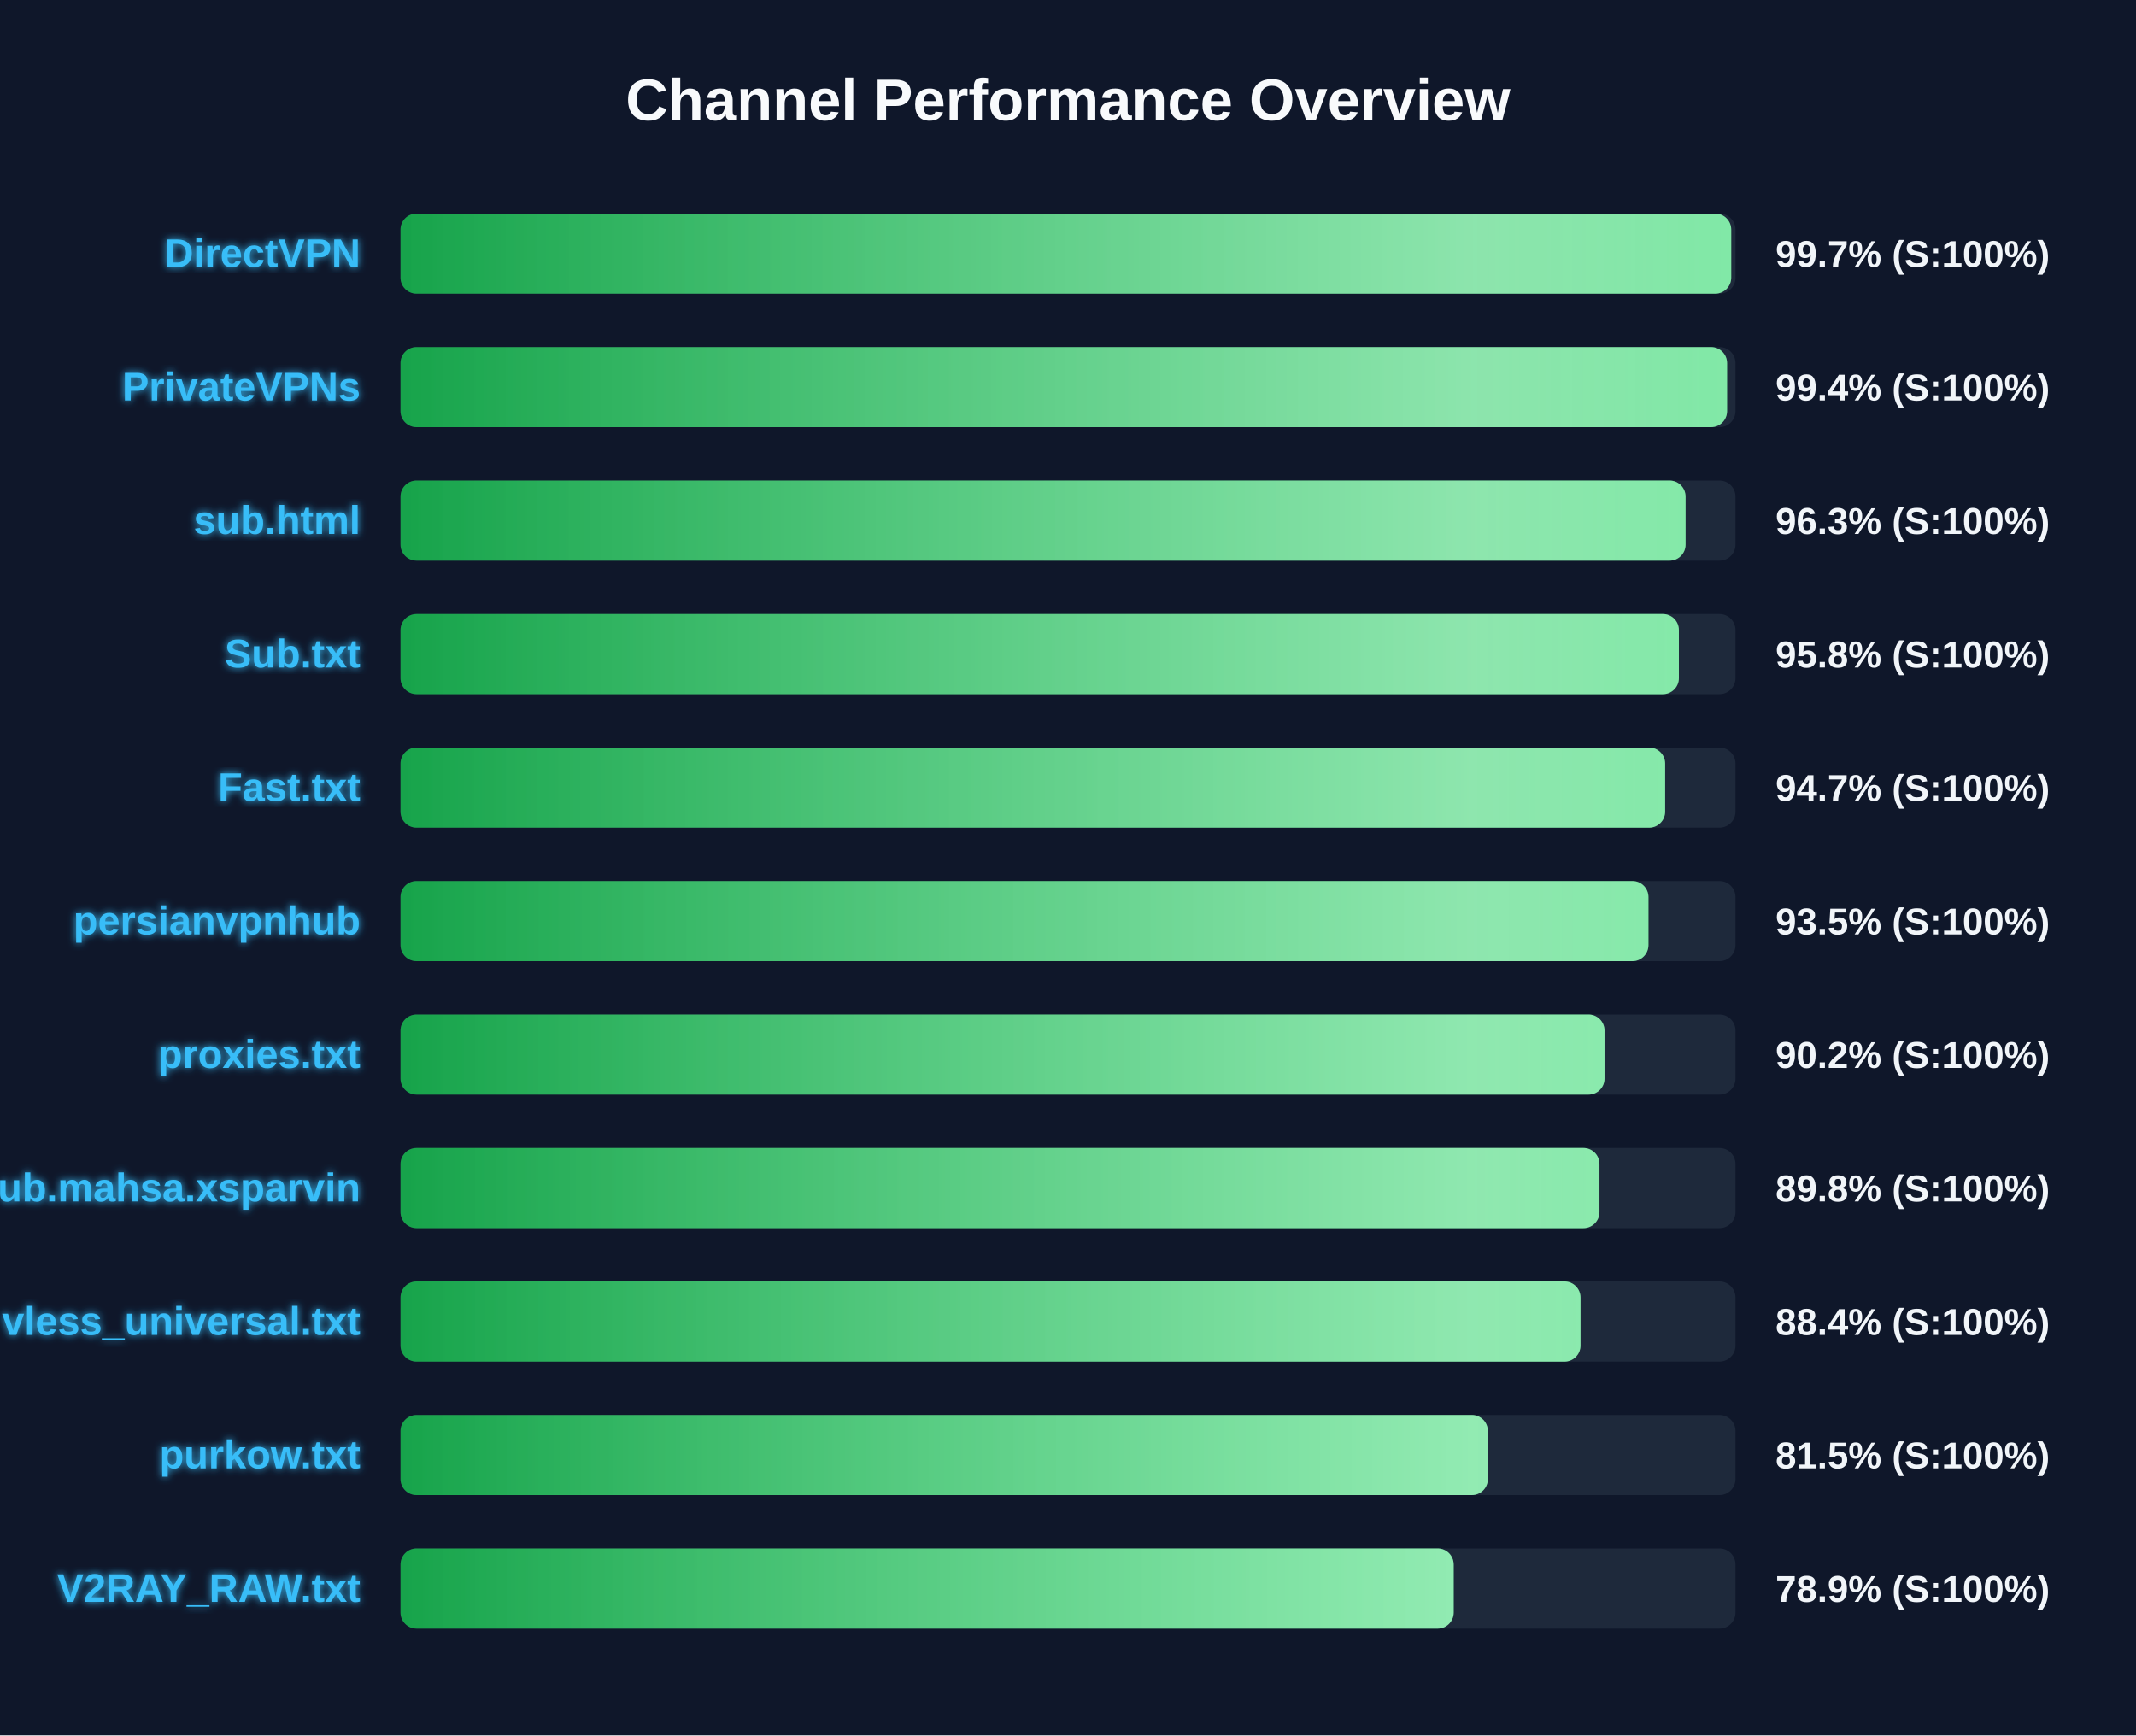
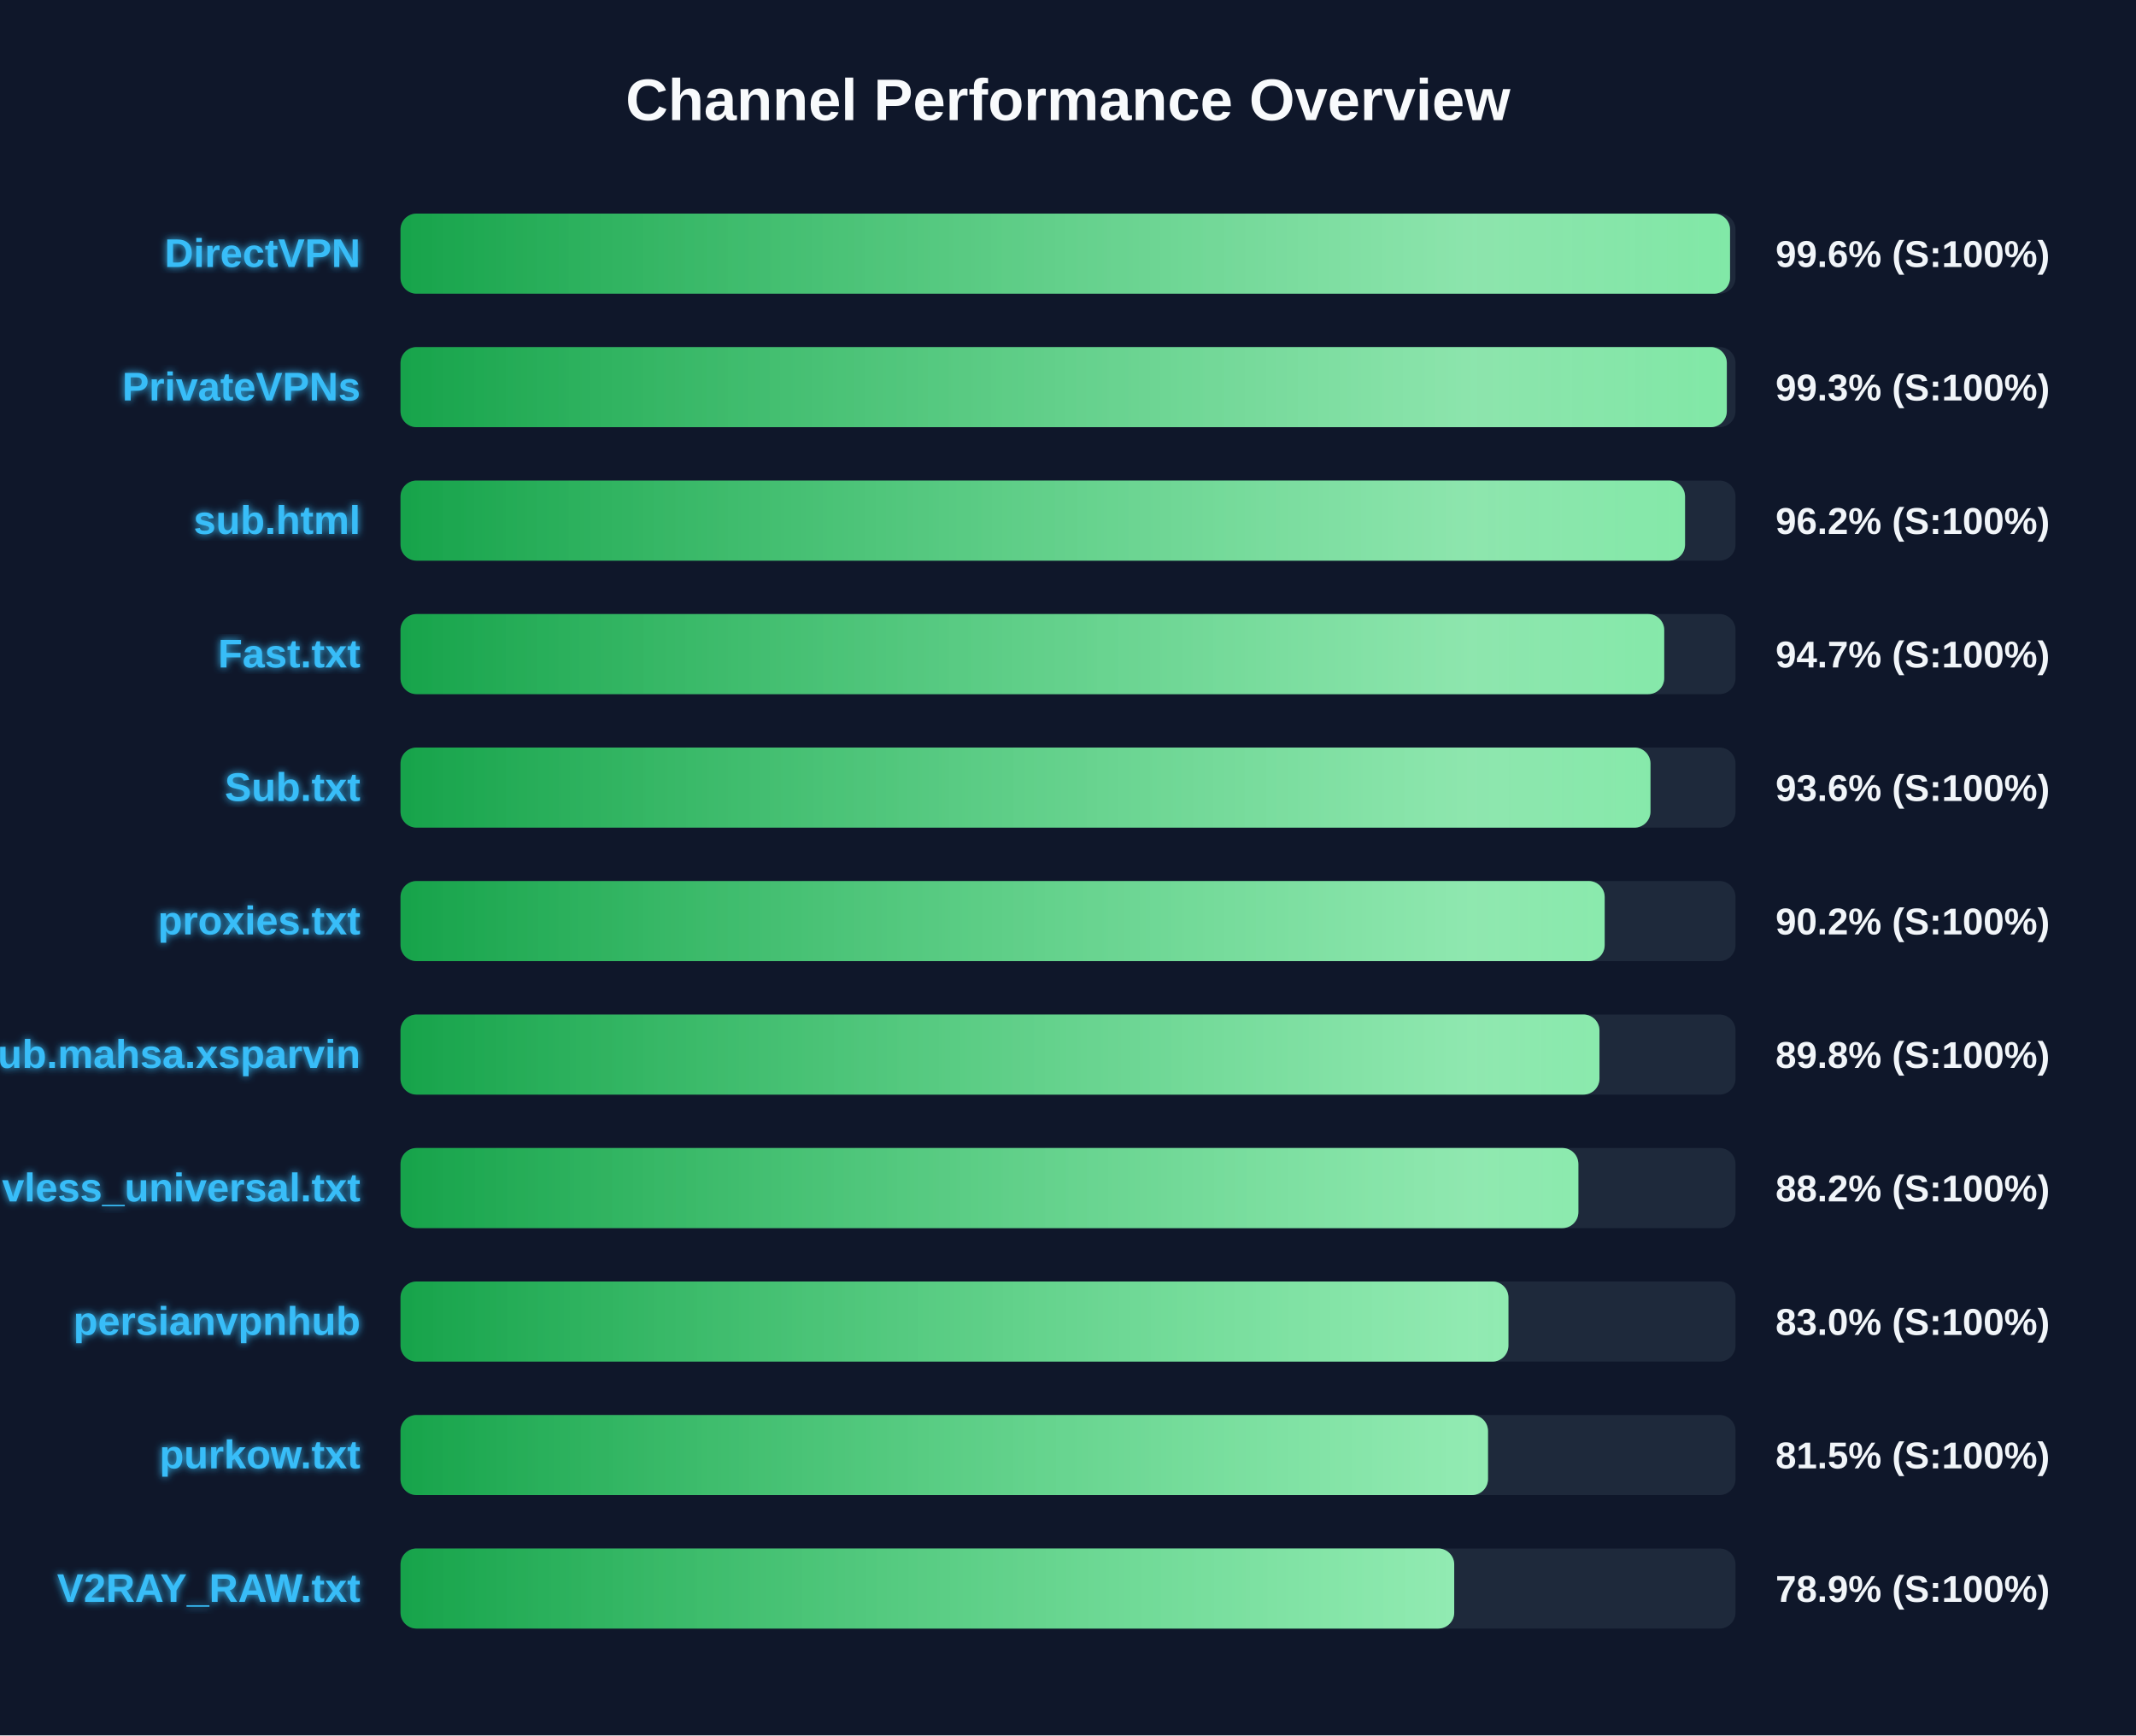
<svg xmlns="http://www.w3.org/2000/svg" width="800" height="650" version="1.1">
  <defs>
    <linearGradient id="grad-green" x1="0%" y1="0%" x2="100%" y2="0%">
      <stop offset="0%" stop-color="#16a34a" />
      <stop offset="100%" stop-color="#4ade80" />
    </linearGradient>
    <linearGradient id="grad-yellow" x1="0%" y1="0%" x2="100%" y2="0%">
      <stop offset="0%" stop-color="#ca8a04" />
      <stop offset="100%" stop-color="#fde047" />
    </linearGradient>
    <linearGradient id="grad-red" x1="0%" y1="0%" x2="100%" y2="0%">
      <stop offset="0%" stop-color="#dc2626" />
      <stop offset="100%" stop-color="#f87171" />
    </linearGradient>
    <linearGradient id="shimmer" x1="0%" y1="0%" x2="100%" y2="0%">
      <stop offset="0%" stop-color="rgba(255,255,255,0)" />
      <stop offset="50%" stop-color="rgba(255,255,255,0.4)" />
      <stop offset="100%" stop-color="rgba(255,255,255,0)" />
    </linearGradient>
    <filter id="glow" x="-20%" y="-20%" width="140%" height="140%">
      <feGaussianBlur stdDeviation="1.5" result="blur" />
      <feComposite in="SourceGraphic" in2="blur" operator="over" />
    </filter>
  </defs>
  <style>
        .bg-rect { fill: #0f172a; }
        .title { font: bold 22px 'Segoe UI', Arial, sans-serif; fill: #f8fafc; }
        .row { font: bold 15px 'Segoe UI', Arial, sans-serif; fill: #38bdf8; filter: url(#glow); }
        .score { font: bold 14px 'Segoe UI', Arial, sans-serif; fill: #f1f5f9; }
        @keyframes shimmer-anim {
            0% { transform: translateX(-100%); }
            100% { transform: translateX(200%); }
        }
        .shimmer-rect {
            animation: shimmer-anim 2.5s infinite linear;
        }
    </style>
  <rect width="100%" height="100%" class="bg-rect" />
  <text x="400" y="45" text-anchor="middle" class="title">Channel Performance Overview</text>
  <rect x="150" y="80" width="500" height="30" fill="#1e293b" rx="6" />
  <clipPath id="clip-0">
-     <rect x="150" y="80" width="498.4" height="30" rx="6" />
+     <rect x="150" y="80" width="497.95" height="30" rx="6" />
  </clipPath>
-   <rect x="150" y="80" width="498.4" height="30" fill="url(#grad-green)" rx="6" />
+   <rect x="150" y="80" width="497.95" height="30" fill="url(#grad-green)" rx="6" />
  <g clip-path="url(#clip-0)">
    <rect x="150" y="80" width="100%" height="30" fill="url(#shimmer)" class="shimmer-rect" />
  </g>
  <text x="135" y="100" text-anchor="end" class="row">DirectVPN</text>
-   <text x="665" y="100" text-anchor="start" class="score">99.7% (S:100%)</text>
+   <text x="665" y="100" text-anchor="start" class="score">99.6% (S:100%)</text>
  <rect x="150" y="130" width="500" height="30" fill="#1e293b" rx="6" />
  <clipPath id="clip-1">
-     <rect x="150" y="130" width="496.85" height="30" rx="6" />
+     <rect x="150" y="130" width="496.75" height="30" rx="6" />
  </clipPath>
-   <rect x="150" y="130" width="496.85" height="30" fill="url(#grad-green)" rx="6" />
+   <rect x="150" y="130" width="496.75" height="30" fill="url(#grad-green)" rx="6" />
  <g clip-path="url(#clip-1)">
    <rect x="150" y="130" width="100%" height="30" fill="url(#shimmer)" class="shimmer-rect" />
  </g>
  <text x="135" y="150" text-anchor="end" class="row">PrivateVPNs</text>
-   <text x="665" y="150" text-anchor="start" class="score">99.4% (S:100%)</text>
+   <text x="665" y="150" text-anchor="start" class="score">99.3% (S:100%)</text>
  <rect x="150" y="180" width="500" height="30" fill="#1e293b" rx="6" />
  <clipPath id="clip-2">
-     <rect x="150" y="180" width="481.3" height="30" rx="6" />
+     <rect x="150" y="180" width="481.1" height="30" rx="6" />
  </clipPath>
-   <rect x="150" y="180" width="481.3" height="30" fill="url(#grad-green)" rx="6" />
+   <rect x="150" y="180" width="481.1" height="30" fill="url(#grad-green)" rx="6" />
  <g clip-path="url(#clip-2)">
    <rect x="150" y="180" width="100%" height="30" fill="url(#shimmer)" class="shimmer-rect" />
  </g>
  <text x="135" y="200" text-anchor="end" class="row">sub.html</text>
-   <text x="665" y="200" text-anchor="start" class="score">96.3% (S:100%)</text>
+   <text x="665" y="200" text-anchor="start" class="score">96.2% (S:100%)</text>
  <rect x="150" y="230" width="500" height="30" fill="#1e293b" rx="6" />
  <clipPath id="clip-3">
-     <rect x="150" y="230" width="478.8" height="30" rx="6" />
+     <rect x="150" y="230" width="473.3" height="30" rx="6" />
  </clipPath>
-   <rect x="150" y="230" width="478.8" height="30" fill="url(#grad-green)" rx="6" />
+   <rect x="150" y="230" width="473.3" height="30" fill="url(#grad-green)" rx="6" />
  <g clip-path="url(#clip-3)">
    <rect x="150" y="230" width="100%" height="30" fill="url(#shimmer)" class="shimmer-rect" />
  </g>
-   <text x="135" y="250" text-anchor="end" class="row">Sub.txt</text>
-   <text x="665" y="250" text-anchor="start" class="score">95.8% (S:100%)</text>
+   <text x="135" y="250" text-anchor="end" class="row">Fast.txt</text>
+   <text x="665" y="250" text-anchor="start" class="score">94.7% (S:100%)</text>
  <rect x="150" y="280" width="500" height="30" fill="#1e293b" rx="6" />
  <clipPath id="clip-4">
-     <rect x="150" y="280" width="473.65" height="30" rx="6" />
+     <rect x="150" y="280" width="468.15" height="30" rx="6" />
  </clipPath>
-   <rect x="150" y="280" width="473.65" height="30" fill="url(#grad-green)" rx="6" />
+   <rect x="150" y="280" width="468.15" height="30" fill="url(#grad-green)" rx="6" />
  <g clip-path="url(#clip-4)">
    <rect x="150" y="280" width="100%" height="30" fill="url(#shimmer)" class="shimmer-rect" />
  </g>
-   <text x="135" y="300" text-anchor="end" class="row">Fast.txt</text>
-   <text x="665" y="300" text-anchor="start" class="score">94.7% (S:100%)</text>
+   <text x="135" y="300" text-anchor="end" class="row">Sub.txt</text>
+   <text x="665" y="300" text-anchor="start" class="score">93.6% (S:100%)</text>
  <rect x="150" y="330" width="500" height="30" fill="#1e293b" rx="6" />
  <clipPath id="clip-5">
-     <rect x="150" y="330" width="467.4" height="30" rx="6" />
+     <rect x="150" y="330" width="451.0" height="30" rx="6" />
  </clipPath>
-   <rect x="150" y="330" width="467.4" height="30" fill="url(#grad-green)" rx="6" />
+   <rect x="150" y="330" width="451.0" height="30" fill="url(#grad-green)" rx="6" />
  <g clip-path="url(#clip-5)">
    <rect x="150" y="330" width="100%" height="30" fill="url(#shimmer)" class="shimmer-rect" />
  </g>
-   <text x="135" y="350" text-anchor="end" class="row">persianvpnhub</text>
-   <text x="665" y="350" text-anchor="start" class="score">93.5% (S:100%)</text>
+   <text x="135" y="350" text-anchor="end" class="row">proxies.txt</text>
+   <text x="665" y="350" text-anchor="start" class="score">90.2% (S:100%)</text>
  <rect x="150" y="380" width="500" height="30" fill="#1e293b" rx="6" />
  <clipPath id="clip-6">
-     <rect x="150" y="380" width="450.95" height="30" rx="6" />
+     <rect x="150" y="380" width="449.05" height="30" rx="6" />
  </clipPath>
-   <rect x="150" y="380" width="450.95" height="30" fill="url(#grad-green)" rx="6" />
+   <rect x="150" y="380" width="449.05" height="30" fill="url(#grad-green)" rx="6" />
  <g clip-path="url(#clip-6)">
    <rect x="150" y="380" width="100%" height="30" fill="url(#shimmer)" class="shimmer-rect" />
  </g>
-   <text x="135" y="400" text-anchor="end" class="row">proxies.txt</text>
-   <text x="665" y="400" text-anchor="start" class="score">90.2% (S:100%)</text>
+   <text x="135" y="400" text-anchor="end" class="row">Sub.mahsa.xsparvin</text>
+   <text x="665" y="400" text-anchor="start" class="score">89.8% (S:100%)</text>
  <rect x="150" y="430" width="500" height="30" fill="#1e293b" rx="6" />
  <clipPath id="clip-7">
-     <rect x="150" y="430" width="449.05" height="30" rx="6" />
+     <rect x="150" y="430" width="441.15" height="30" rx="6" />
  </clipPath>
-   <rect x="150" y="430" width="449.05" height="30" fill="url(#grad-green)" rx="6" />
+   <rect x="150" y="430" width="441.15" height="30" fill="url(#grad-green)" rx="6" />
  <g clip-path="url(#clip-7)">
    <rect x="150" y="430" width="100%" height="30" fill="url(#shimmer)" class="shimmer-rect" />
  </g>
-   <text x="135" y="450" text-anchor="end" class="row">Sub.mahsa.xsparvin</text>
-   <text x="665" y="450" text-anchor="start" class="score">89.8% (S:100%)</text>
+   <text x="135" y="450" text-anchor="end" class="row">vless_universal.txt</text>
+   <text x="665" y="450" text-anchor="start" class="score">88.2% (S:100%)</text>
  <rect x="150" y="480" width="500" height="30" fill="#1e293b" rx="6" />
  <clipPath id="clip-8">
-     <rect x="150" y="480" width="441.95" height="30" rx="6" />
+     <rect x="150" y="480" width="414.95" height="30" rx="6" />
  </clipPath>
-   <rect x="150" y="480" width="441.95" height="30" fill="url(#grad-green)" rx="6" />
+   <rect x="150" y="480" width="414.95" height="30" fill="url(#grad-green)" rx="6" />
  <g clip-path="url(#clip-8)">
    <rect x="150" y="480" width="100%" height="30" fill="url(#shimmer)" class="shimmer-rect" />
  </g>
-   <text x="135" y="500" text-anchor="end" class="row">vless_universal.txt</text>
-   <text x="665" y="500" text-anchor="start" class="score">88.4% (S:100%)</text>
+   <text x="135" y="500" text-anchor="end" class="row">persianvpnhub</text>
+   <text x="665" y="500" text-anchor="start" class="score">83.0% (S:100%)</text>
  <rect x="150" y="530" width="500" height="30" fill="#1e293b" rx="6" />
  <clipPath id="clip-9">
-     <rect x="150" y="530" width="407.25" height="30" rx="6" />
+     <rect x="150" y="530" width="407.3" height="30" rx="6" />
  </clipPath>
-   <rect x="150" y="530" width="407.25" height="30" fill="url(#grad-green)" rx="6" />
+   <rect x="150" y="530" width="407.3" height="30" fill="url(#grad-green)" rx="6" />
  <g clip-path="url(#clip-9)">
    <rect x="150" y="530" width="100%" height="30" fill="url(#shimmer)" class="shimmer-rect" />
  </g>
  <text x="135" y="550" text-anchor="end" class="row">purkow.txt</text>
  <text x="665" y="550" text-anchor="start" class="score">81.5% (S:100%)</text>
  <rect x="150" y="580" width="500" height="30" fill="#1e293b" rx="6" />
  <clipPath id="clip-10">
-     <rect x="150" y="580" width="394.45" height="30" rx="6" />
+     <rect x="150" y="580" width="394.65" height="30" rx="6" />
  </clipPath>
-   <rect x="150" y="580" width="394.45" height="30" fill="url(#grad-green)" rx="6" />
+   <rect x="150" y="580" width="394.65" height="30" fill="url(#grad-green)" rx="6" />
  <g clip-path="url(#clip-10)">
    <rect x="150" y="580" width="100%" height="30" fill="url(#shimmer)" class="shimmer-rect" />
  </g>
  <text x="135" y="600" text-anchor="end" class="row">V2RAY_RAW.txt</text>
  <text x="665" y="600" text-anchor="start" class="score">78.9% (S:100%)</text>
</svg>
